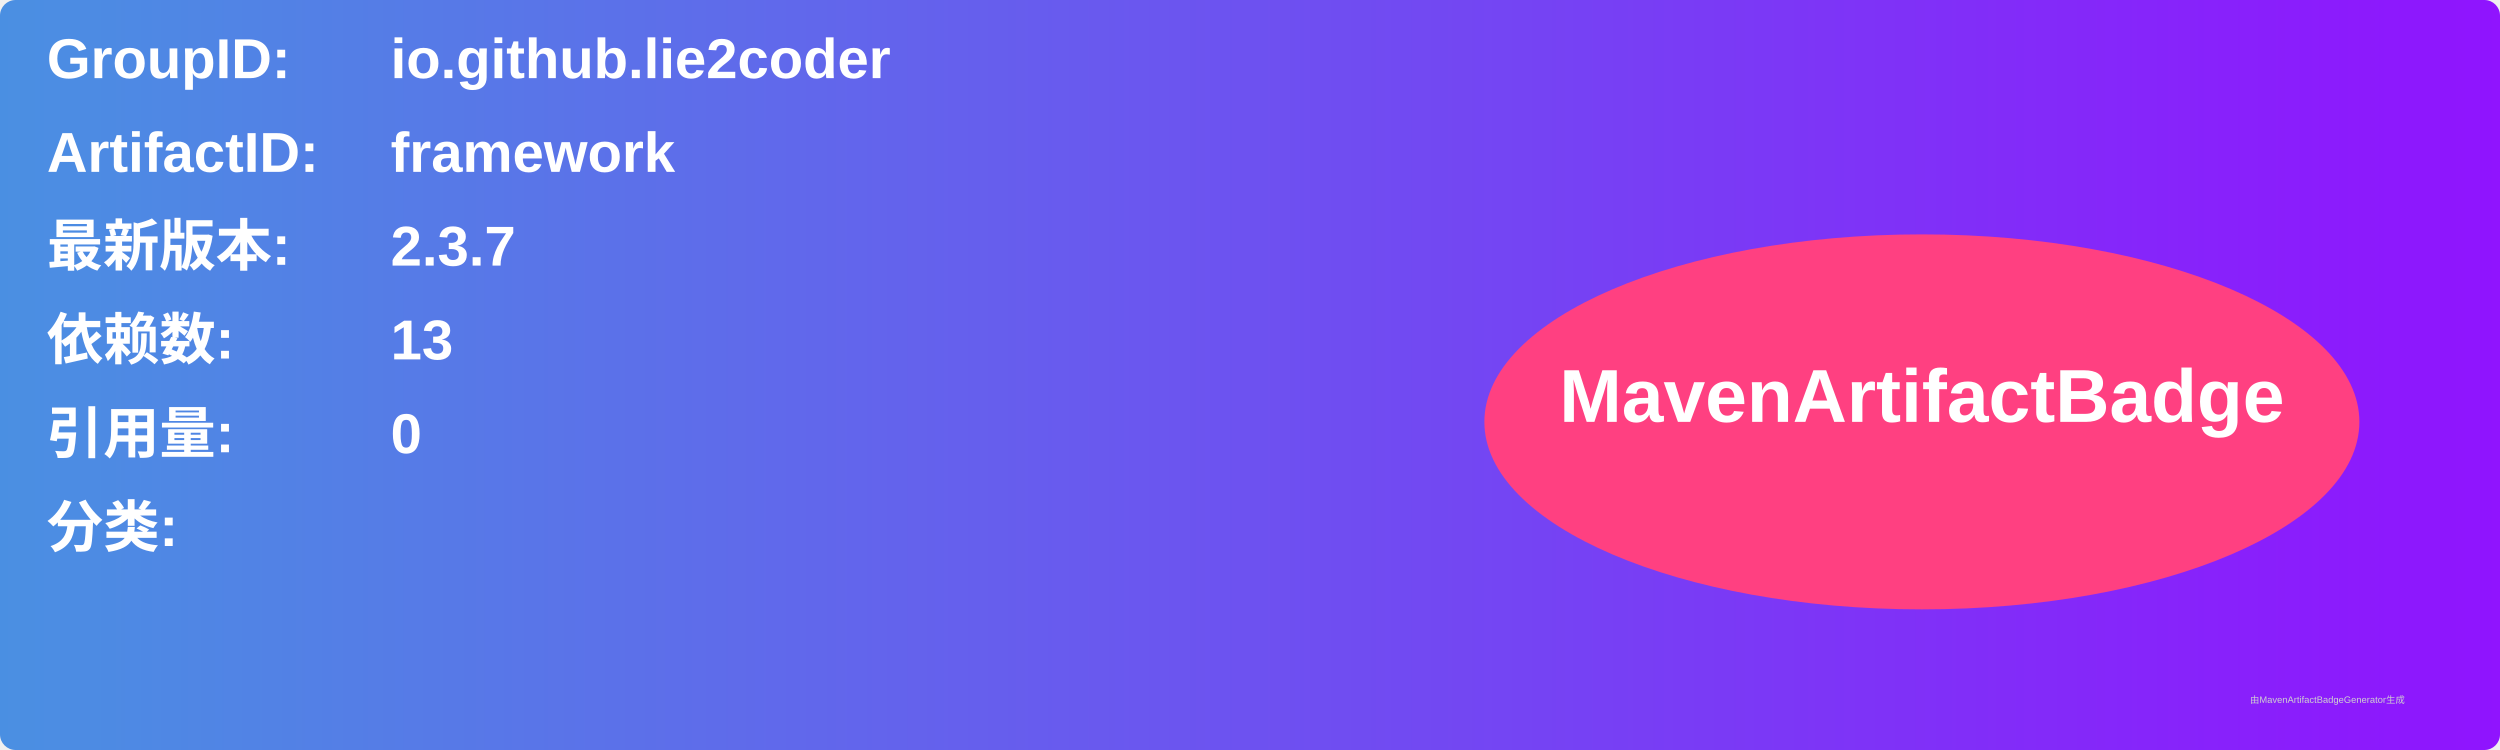
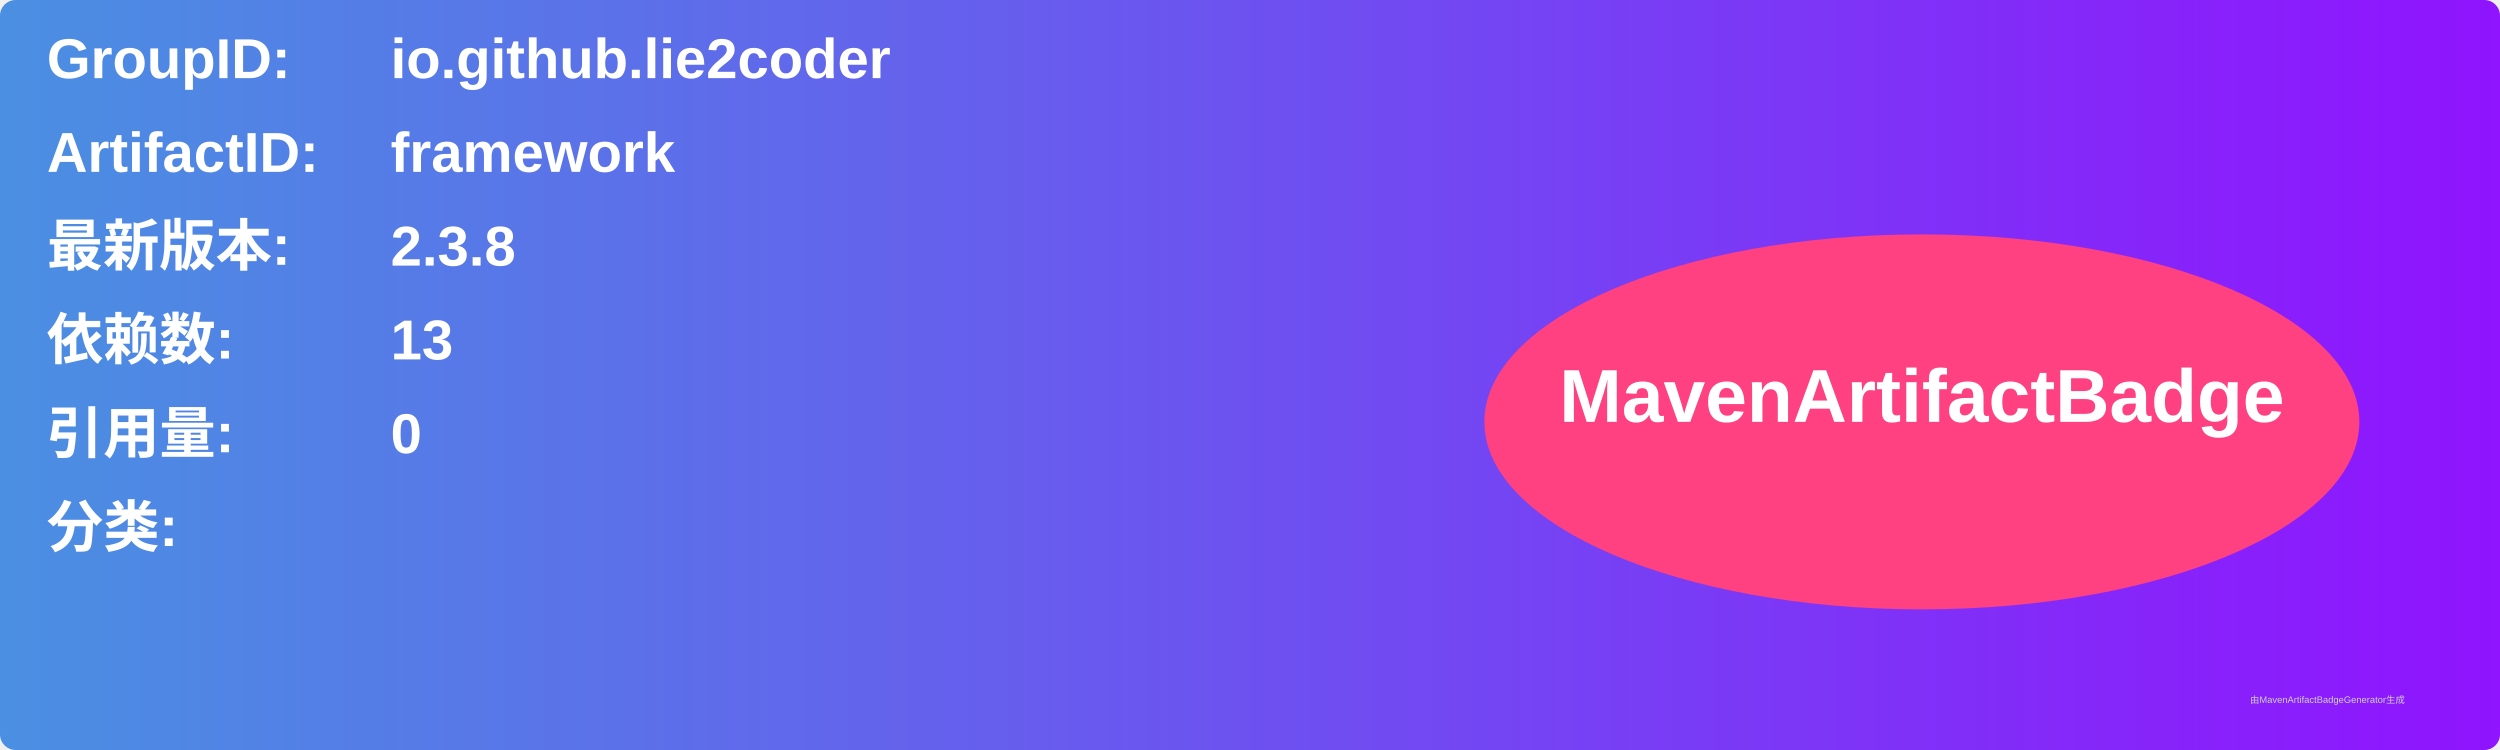
<svg xmlns="http://www.w3.org/2000/svg" width="800" height="240" viewBox="0 0 800 240">
  <linearGradient id="grad" x1="0%" y1="0%" x2="100%" y2="0%">
    <stop offset="0%" stop-color="#4a90e2" />
    <stop offset="100%" stop-color="#9013fe" />
  </linearGradient>
  <rect width="100%" height="100%" rx="5" ry="5" fill="url(#grad)" />
  <g transform="translate(15, 15)">
    <text x="0" y="10" font-family="Arial" font-size="18" fill="white" font-weight="bold" width="260">GroupID:</text>
    <text x="110" y="10" font-family="Arial" font-size="18" fill="white" font-weight="bold" width="460">io.github.lie2coder</text>
    <text x="0" y="40" font-family="Arial" font-size="18" fill="white" font-weight="bold" width="260">ArtifactID:</text>
    <text x="110" y="40" font-family="Arial" font-size="18" fill="white" font-weight="bold" width="460">framework</text>
    <text x="0" y="70" font-family="Arial" font-size="18" fill="white" font-weight="bold">最新版本:</text>
    <text x="110" y="70" font-family="Arial" font-size="18" fill="white" font-weight="bold">
-       <tspan font-weight="bold">2.3.7</tspan>
+       <tspan font-weight="bold">2.3.8</tspan>
    </text>
    <text x="0" y="100" font-family="Arial" font-size="18" fill="white" font-weight="bold">依赖数: </text>
    <text x="110" y="100" font-family="Arial" font-size="18" fill="white">
      <tspan font-weight="bold">13</tspan>
    </text>
    <text x="0" y="130" font-family="Arial" font-size="18" fill="white" font-weight="bold">引用量: </text>
    <text x="110" y="130" font-family="Arial" font-size="18" fill="white">
      <tspan font-weight="bold">0</tspan>
    </text>
    <text x="0" y="160" font-family="Arial" font-size="18" fill="white" font-weight="bold">分类:</text>
    <text x="10" y="190" font-family="Arial" font-size="10" fill="white">
      <tspan font-weight="bold" />
    </text>
    <ellipse cx="600" cy="120" rx="140" ry="60" fill="#ff4081" />
    <text x="600" y="120" text-anchor="middle" font-family="Arial" font-size="24" fill="white" font-weight="bold">MavenArtifactBadge</text>
  </g>
  <text x="720" y="225" font-family="Arial" font-size="3" fill="#d0d0d0">由MavenArtifactBadgeGenerator生成</text>
</svg>
